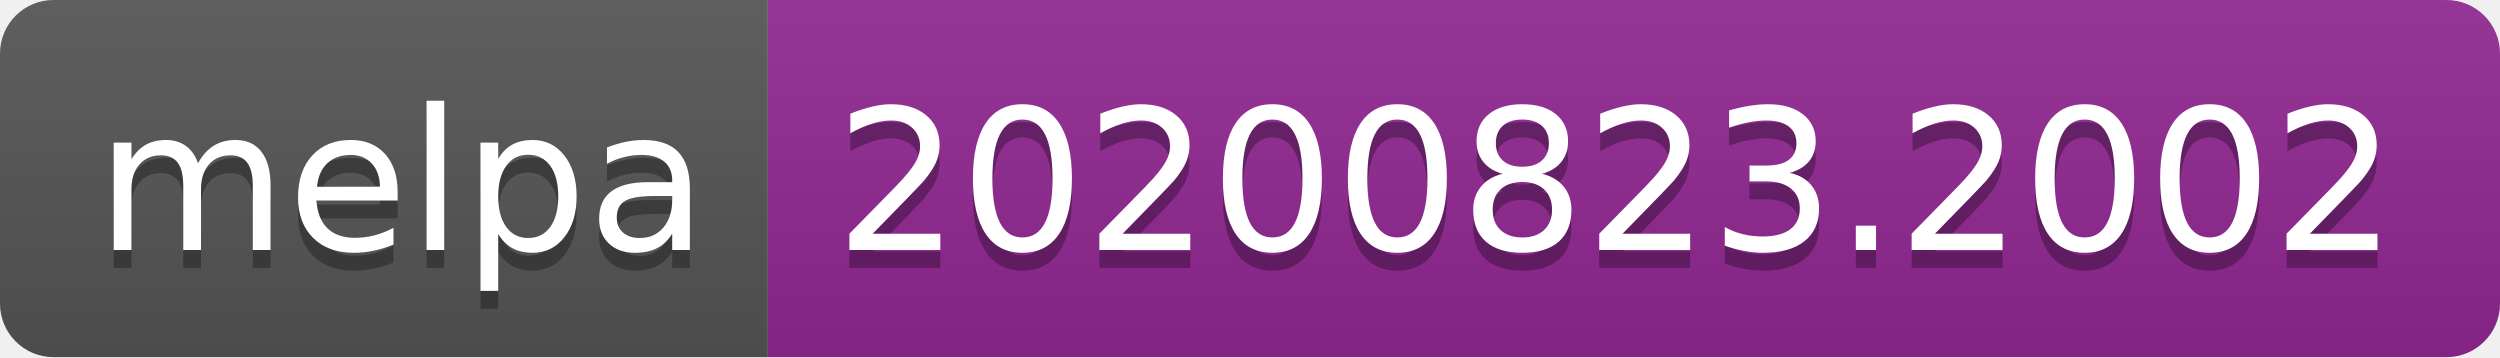
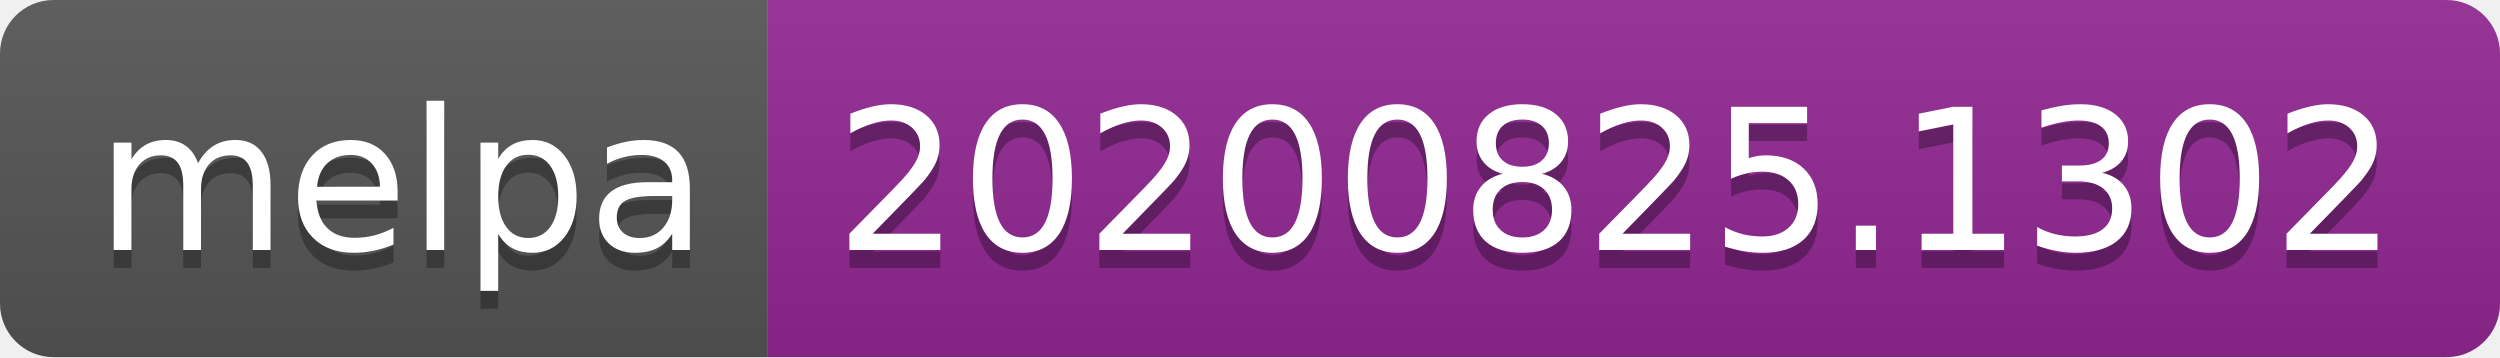
- <svg xmlns="http://www.w3.org/2000/svg" width="140" height="20" role="img" aria-label="melpa: 20200823.2002">
+ <svg xmlns="http://www.w3.org/2000/svg" width="140" height="20" role="img" aria-label="melpa: 20200825.1302">
  <linearGradient id="s" x2="0" y2="100%">
    <stop offset="0" stop-color="#bbb" stop-opacity=".1" />
    <stop offset="1" stop-opacity=".1" />
  </linearGradient>
  <clipPath id="r">
    <rect width="140" height="20" rx="3" fill="#fff" />
  </clipPath>
  <g clip-path="url(#r)">
    <rect width="43" height="20" fill="#555" />
    <rect x="43" width="97" height="20" fill="#922793" />
    <rect width="140" height="20" fill="url(#s)" />
  </g>
  <g fill="#fff" text-anchor="middle" font-family="Verdana,Geneva,DejaVu Sans,sans-serif" text-rendering="geometricPrecision" font-size="110">
    <text aria-hidden="true" x="225" y="150" fill="#010101" fill-opacity=".3" transform="scale(.1)" textLength="330">melpa</text>
    <text x="225" y="140" transform="scale(.1)" fill="#fff" textLength="330">melpa</text>
-     <text aria-hidden="true" x="905" y="150" fill="#010101" fill-opacity=".3" transform="scale(.1)" textLength="870">20200823.2002</text>
-     <text x="905" y="140" transform="scale(.1)" fill="#fff" textLength="870">20200823.2002</text>
+     <text aria-hidden="true" x="905" y="150" fill="#010101" fill-opacity=".3" transform="scale(.1)" textLength="870">20200825.1302</text>
+     <text x="905" y="140" transform="scale(.1)" fill="#fff" textLength="870">20200825.1302</text>
  </g>
</svg>
